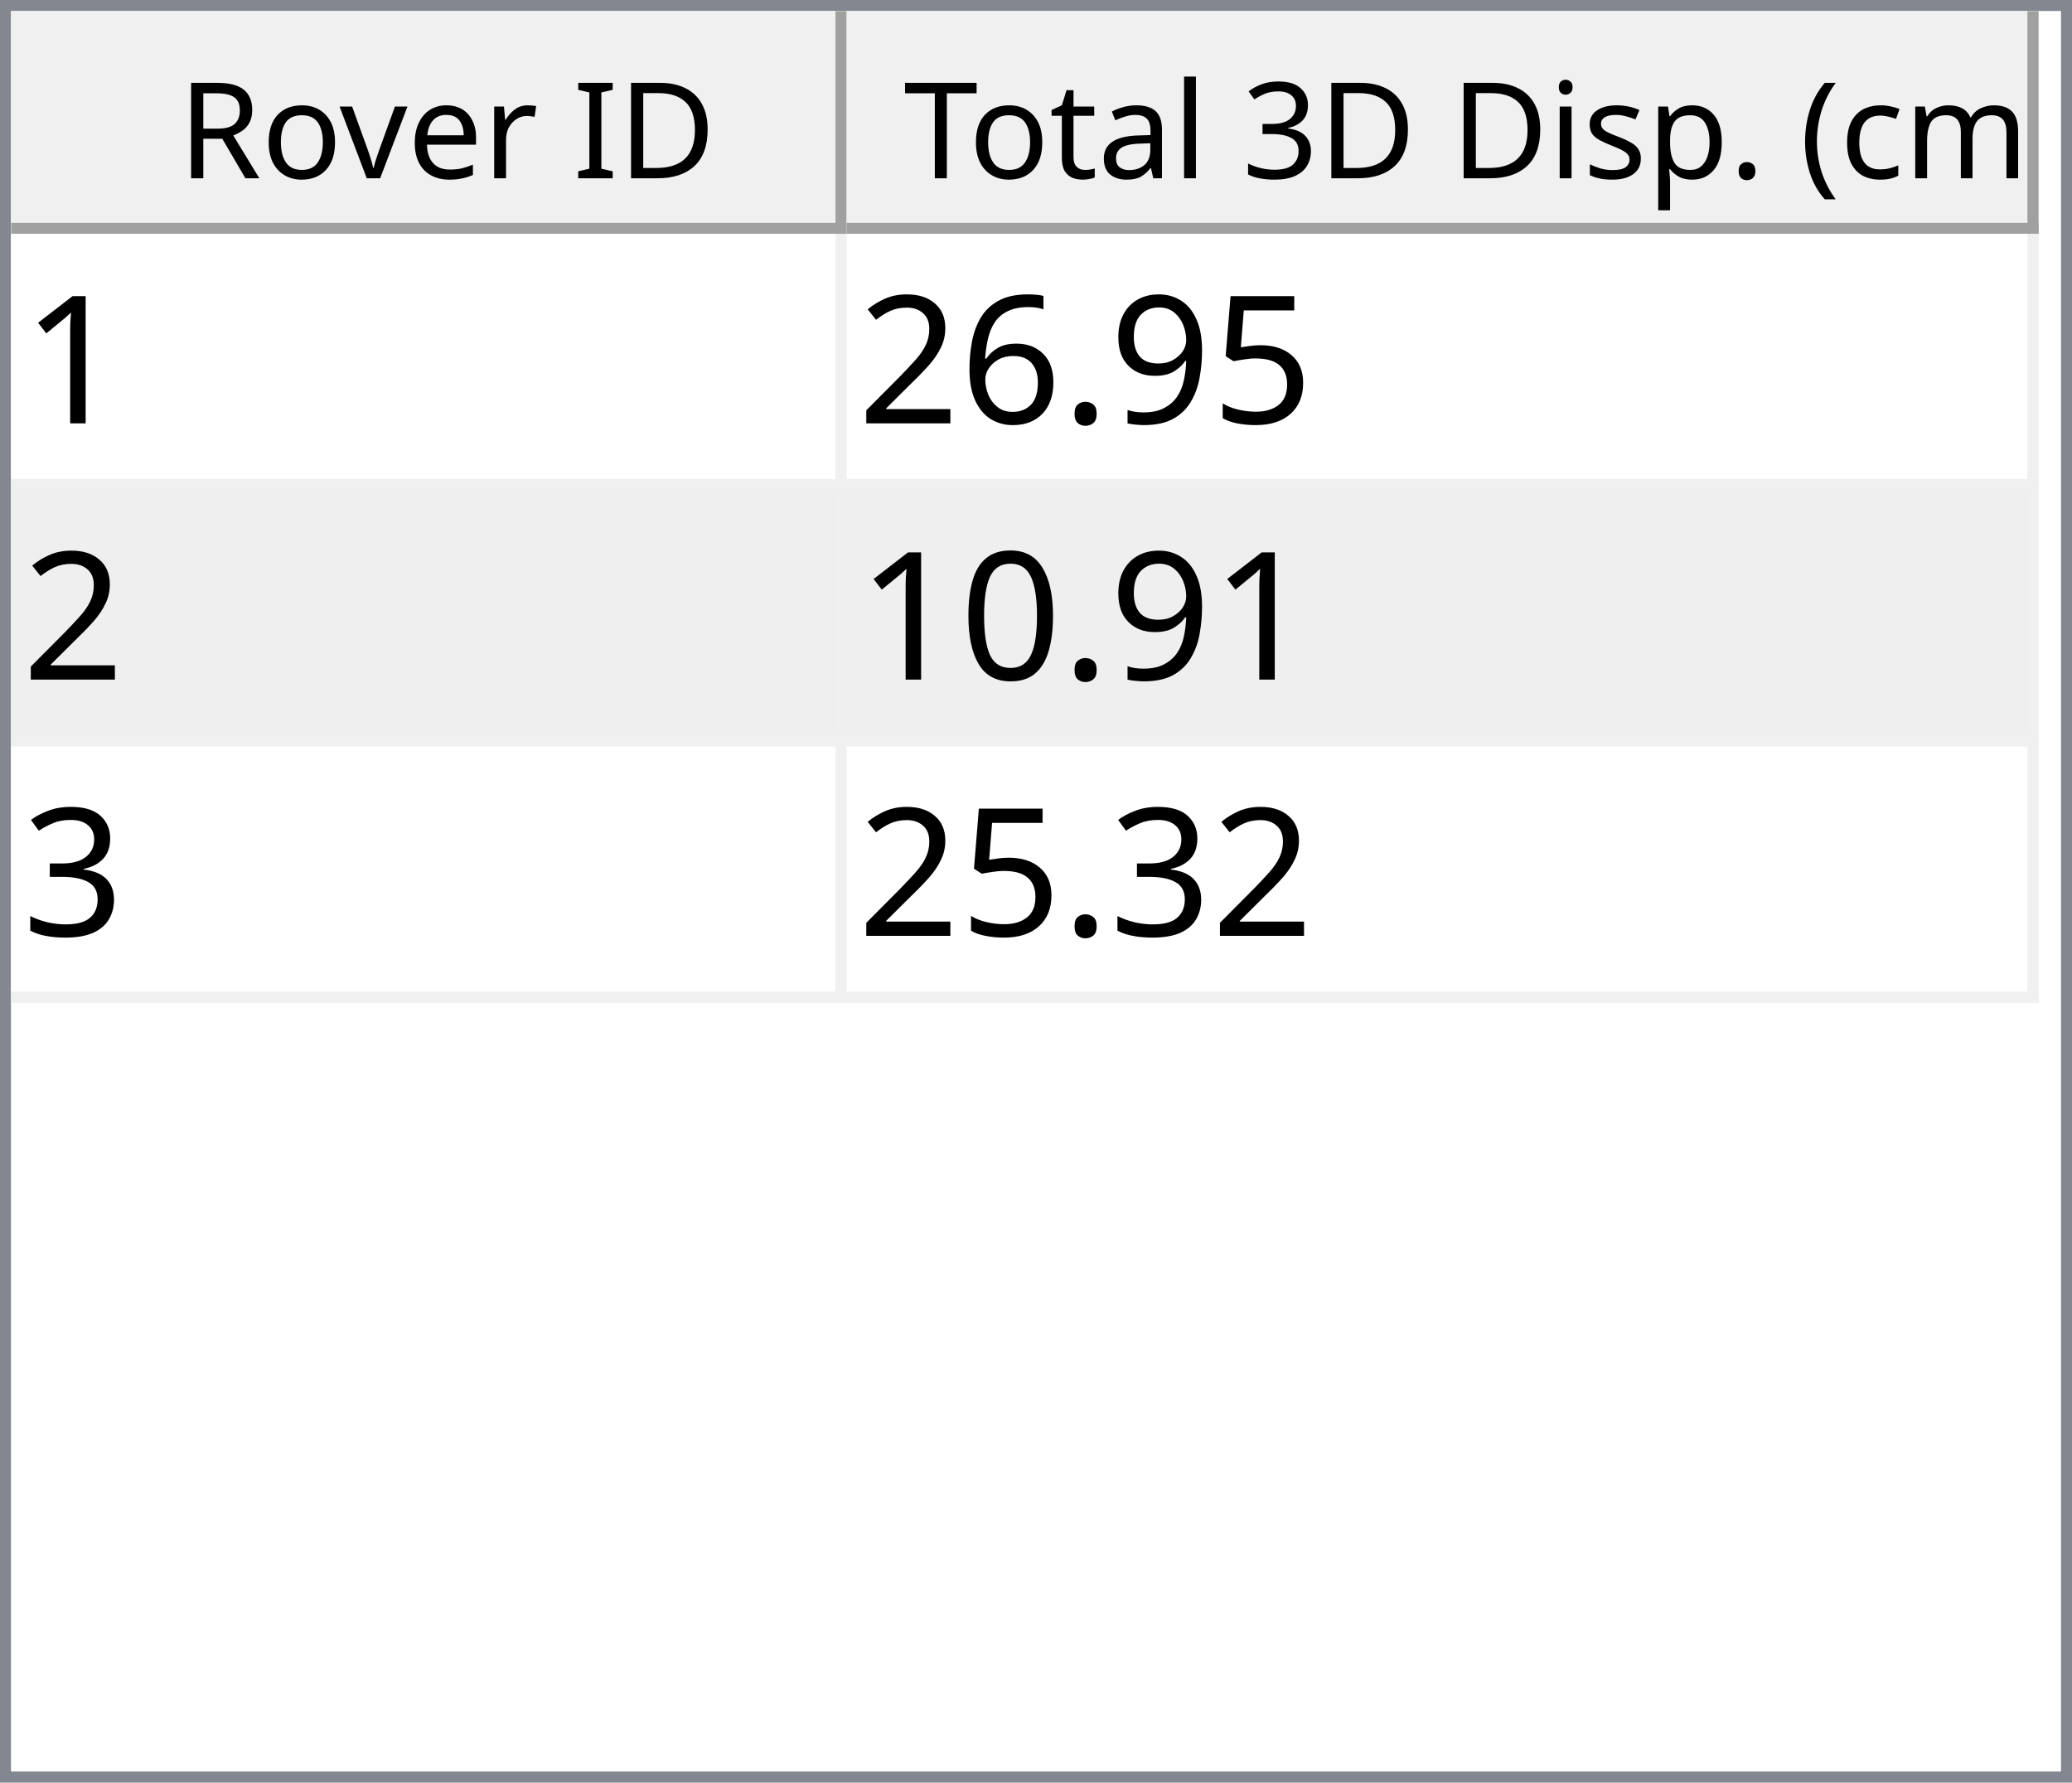
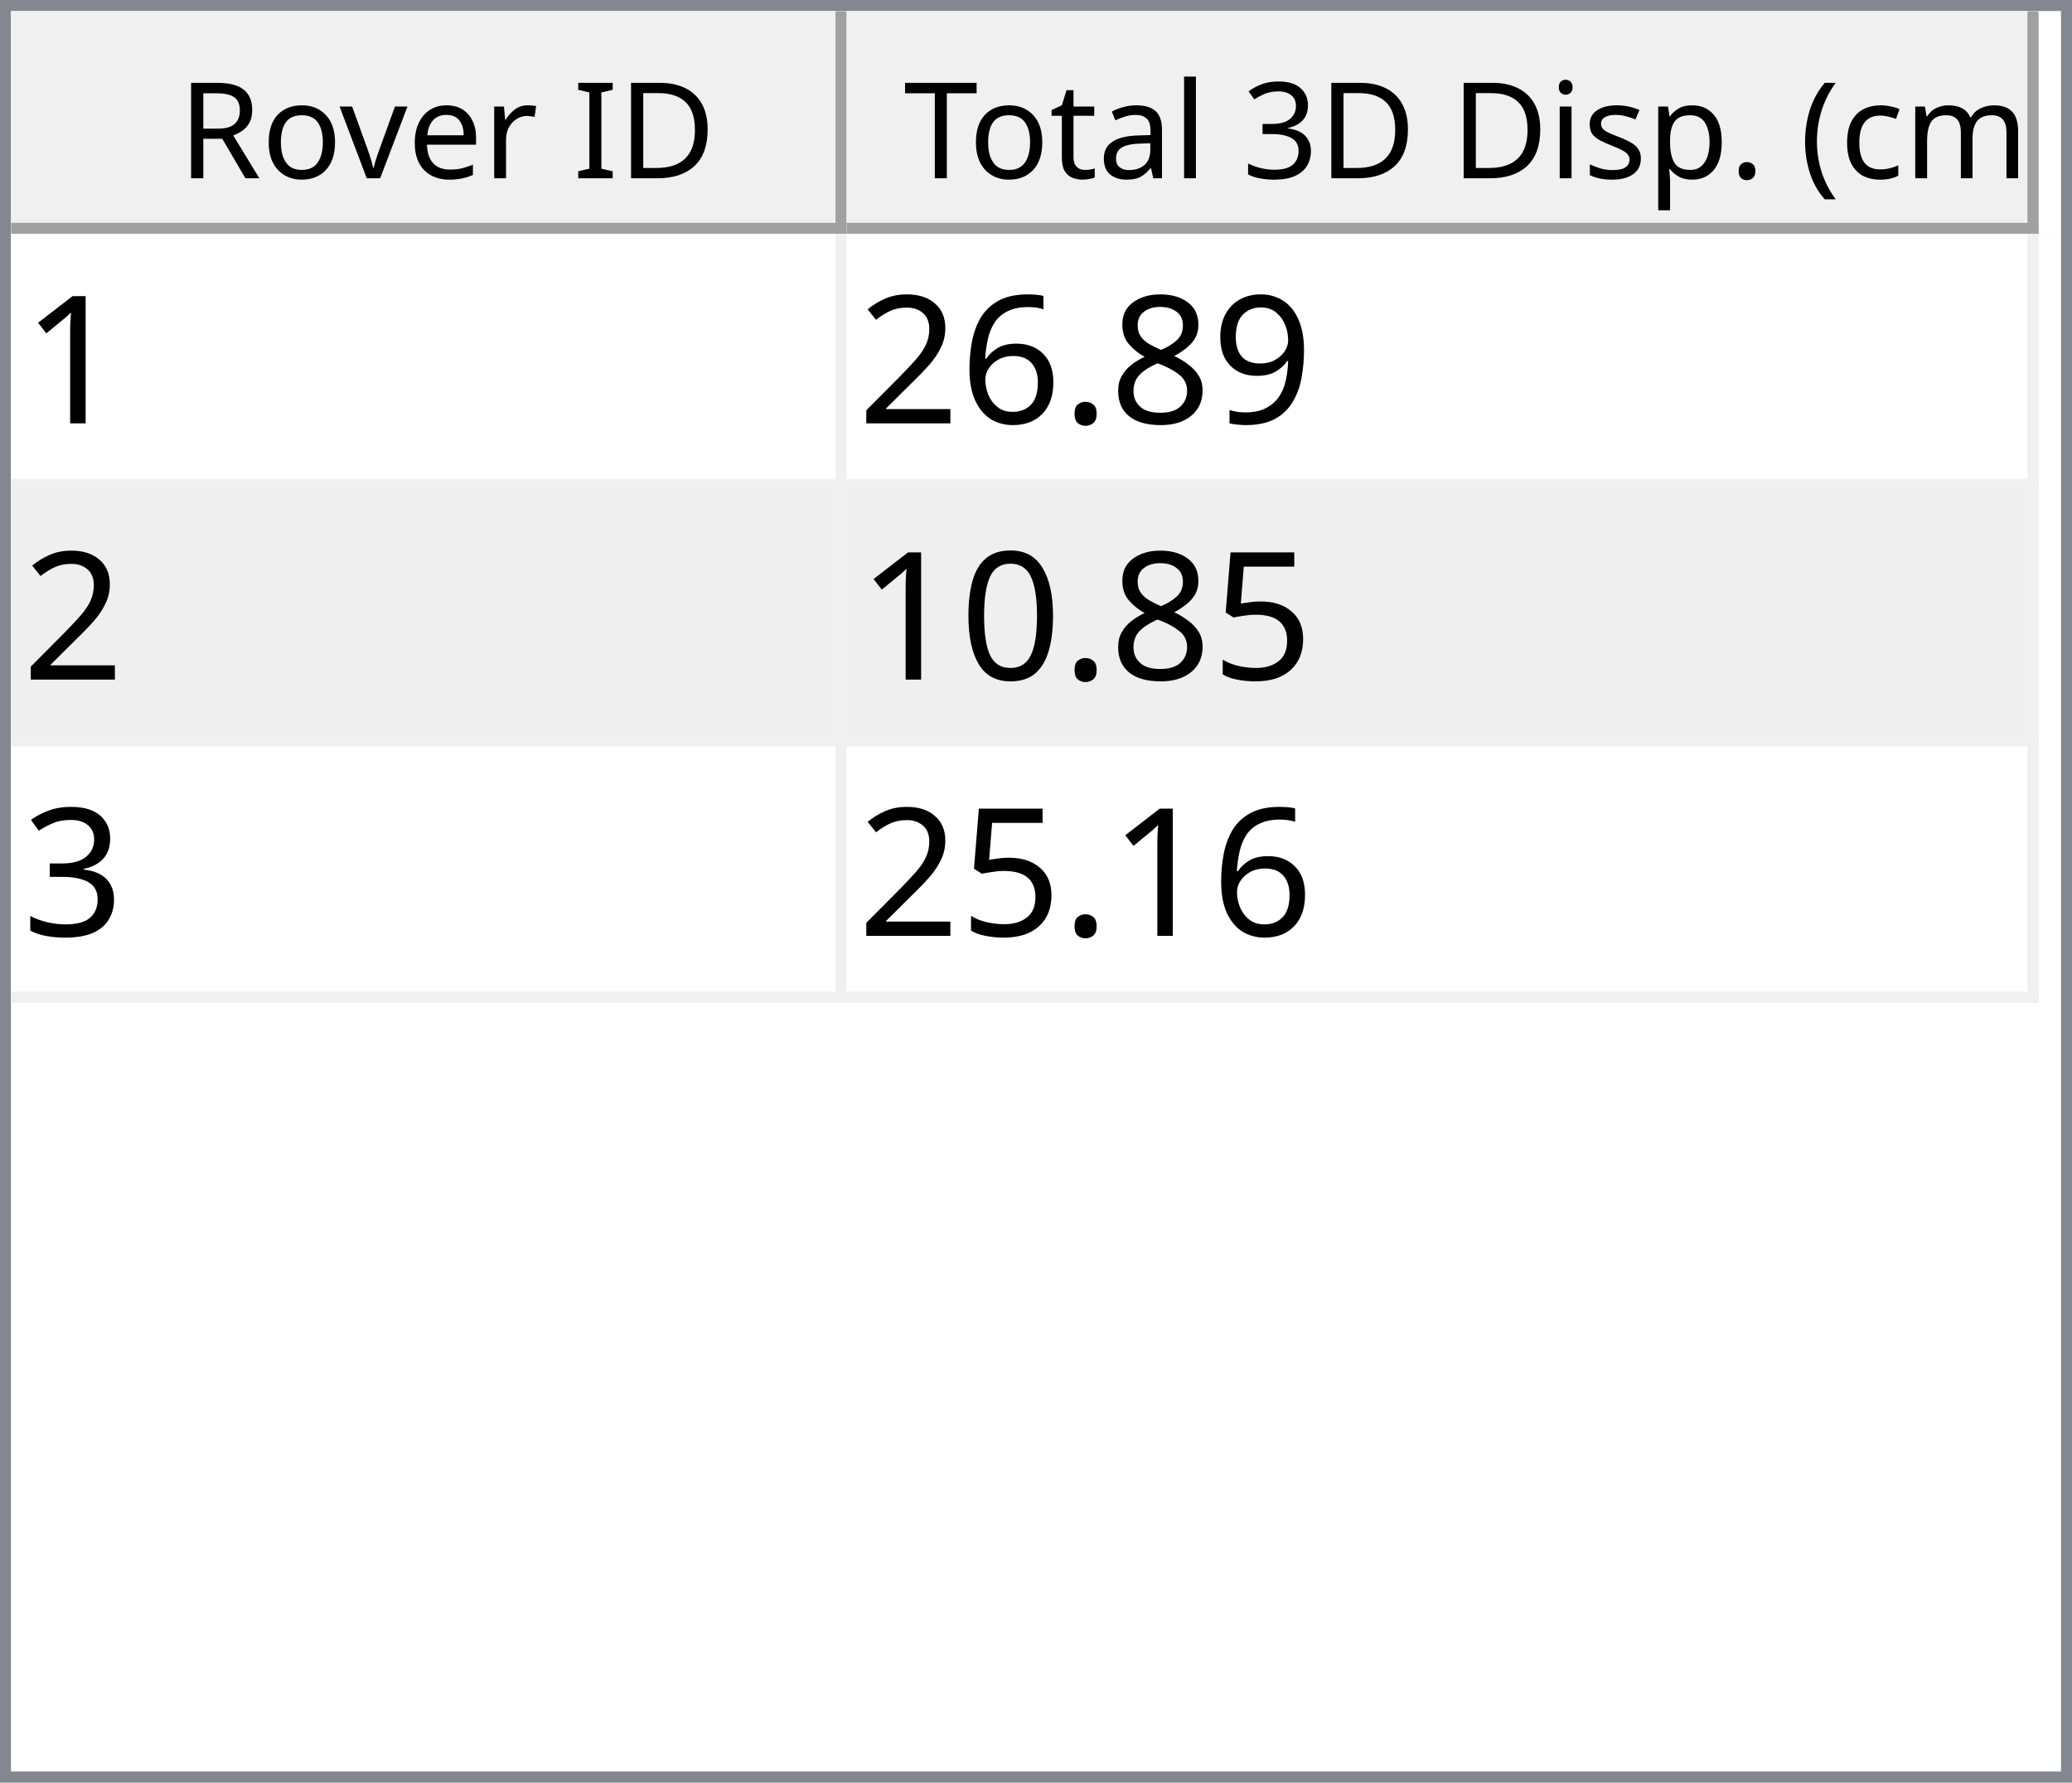
<svg xmlns="http://www.w3.org/2000/svg" style="fill-opacity:1; color-rendering:auto; color-interpolation:auto; text-rendering:auto; stroke:black; stroke-linecap:square; stroke-miterlimit:10; shape-rendering:auto; stroke-opacity:1; fill:black; stroke-dasharray:none; font-weight:normal; stroke-width:1; font-family:'Dialog'; font-style:normal; stroke-linejoin:miter; font-size:12px; stroke-dashoffset:0; image-rendering:auto;" width="186" height="160">
  <defs id="genericDefs" />
  <g>
    <defs id="defs1">
      <clipPath clipPathUnits="userSpaceOnUse" id="clipPath1">
        <path d="M0 0 L186 0 L186 160 L0 160 L0 0 Z" />
      </clipPath>
      <clipPath clipPathUnits="userSpaceOnUse" id="clipPath2">
        <path d="M0 0 L0 160 L186 160 L186 0 Z" />
      </clipPath>
      <clipPath clipPathUnits="userSpaceOnUse" id="clipPath3">
        <path d="M0 0 L0 20 L184 20 L184 0 Z" />
      </clipPath>
      <clipPath clipPathUnits="userSpaceOnUse" id="clipPath4">
        <path d="M0 0 L0 20 L75 20 L75 0 Z" />
      </clipPath>
      <clipPath clipPathUnits="userSpaceOnUse" id="clipPath5">
        <path d="M1 1 L1 19 L74 19 L74 1 Z" />
      </clipPath>
      <clipPath clipPathUnits="userSpaceOnUse" id="clipPath6">
        <path d="M0 0 L0 18 L73 18 L73 0 Z" />
      </clipPath>
      <clipPath clipPathUnits="userSpaceOnUse" id="clipPath7">
        <path d="M-0.5 -0.5 L-0.5 19.5 L74.5 19.5 L74.5 -0.5 Z" />
      </clipPath>
      <clipPath clipPathUnits="userSpaceOnUse" id="clipPath8">
        <path d="M0 0 L0 20 L107 20 L107 0 Z" />
      </clipPath>
      <clipPath clipPathUnits="userSpaceOnUse" id="clipPath9">
        <path d="M1 1 L1 19 L106 19 L106 1 Z" />
      </clipPath>
      <clipPath clipPathUnits="userSpaceOnUse" id="clipPath10">
        <path d="M0 0 L0 18 L105 18 L105 0 Z" />
      </clipPath>
      <clipPath clipPathUnits="userSpaceOnUse" id="clipPath11">
        <path d="M-0.5 -0.5 L-0.5 19.5 L106.5 19.5 L106.5 -0.5 Z" />
      </clipPath>
      <clipPath clipPathUnits="userSpaceOnUse" id="clipPath12">
        <path d="M0 0 L0 138 L184 138 L184 0 Z" />
      </clipPath>
      <clipPath clipPathUnits="userSpaceOnUse" id="clipPath13">
        <path d="M0 0 L0 69 L182 69 L182 0 Z" />
      </clipPath>
      <clipPath clipPathUnits="userSpaceOnUse" id="clipPath14">
        <path d="M-0.5 -0.5 L-0.5 68.5 L181.5 68.5 L181.5 -0.5 Z" />
      </clipPath>
      <clipPath clipPathUnits="userSpaceOnUse" id="clipPath15">
        <path d="M0 0 L0 22 L74 22 L74 0 Z" />
      </clipPath>
      <clipPath clipPathUnits="userSpaceOnUse" id="clipPath16">
        <path d="M0 0 L0 22 L106 22 L106 0 Z" />
      </clipPath>
      <font horiz-adv-x="64.551" id="font1">
        <font-face ascent="107.91" descent="25.098" units-per-em="100" style="font-style:normal; font-family:Segoe UI; font-weight:normal;" />
        <missing-glyph horiz-adv-x="64.551" d="M8.109 0 L8.109 68.266 L56.453 68.266 L56.453 0 L8.109 0 ZM15.328 7.234 L49.219 7.234 L49.219 61.031 L15.328 61.031 L15.328 7.234 Z" />
        <glyph unicode="D" horiz-adv-x="70.117" d="M9.188 0 L9.188 70.016 L28.516 70.016 Q65.531 70.016 65.531 35.891 Q65.531 19.672 55.25 9.836 Q44.969 0 27.734 0 L9.188 0 ZM17.391 62.594 L17.391 7.422 L27.828 7.422 Q41.609 7.422 49.273 14.797 Q56.938 22.172 56.938 35.688 Q56.938 62.594 28.328 62.594 L17.391 62.594 Z" />
        <glyph unicode="I" horiz-adv-x="26.611" d="M17.391 0 L9.188 0 L9.188 70.016 L17.391 70.016 L17.391 0 Z" />
        <glyph unicode=" " horiz-adv-x="27.393" d="" />
        <glyph unicode="r" horiz-adv-x="34.766" d="M34.188 41.891 Q32.078 43.5 28.125 43.5 Q23 43.5 19.555 38.672 Q16.109 33.844 16.109 25.484 L16.109 0 L8.109 0 L8.109 50 L16.109 50 L16.109 39.703 L16.312 39.703 Q18.016 44.969 21.531 47.922 Q25.047 50.875 29.391 50.875 Q32.516 50.875 34.188 50.203 L34.188 41.891 Z" />
        <glyph unicode="e" horiz-adv-x="52.295" d="M48.297 23 L12.984 23 Q13.188 14.656 17.484 10.109 Q21.781 5.562 29.297 5.562 Q37.75 5.562 44.828 11.141 L44.828 3.609 Q38.234 -1.172 27.391 -1.172 Q16.797 -1.172 10.742 5.641 Q4.688 12.453 4.688 24.812 Q4.688 36.469 11.305 43.82 Q17.922 51.172 27.734 51.172 Q37.547 51.172 42.922 44.828 Q48.297 38.484 48.297 27.203 L48.297 23 ZM40.094 29.781 Q40.047 36.719 36.75 40.578 Q33.453 44.438 27.594 44.438 Q21.922 44.438 17.969 40.383 Q14.016 36.328 13.094 29.781 L40.094 29.781 Z" />
        <glyph unicode="v" horiz-adv-x="47.9" d="M47.406 50 L27.484 0 L19.625 0 L0.688 50 L9.469 50 L22.172 13.672 Q23.578 9.672 23.922 6.688 L24.125 6.688 Q24.609 10.453 25.688 13.484 L38.969 50 L47.406 50 Z" />
        <glyph unicode="o" horiz-adv-x="58.594" d="M29 -1.172 Q17.922 -1.172 11.305 5.836 Q4.688 12.844 4.688 24.422 Q4.688 37.016 11.57 44.094 Q18.453 51.172 30.172 51.172 Q41.359 51.172 47.633 44.289 Q53.906 37.406 53.906 25.203 Q53.906 13.234 47.141 6.031 Q40.375 -1.172 29 -1.172 ZM29.594 44.438 Q21.875 44.438 17.383 39.188 Q12.891 33.938 12.891 24.703 Q12.891 15.828 17.43 10.695 Q21.969 5.562 29.594 5.562 Q37.359 5.562 41.531 10.594 Q45.703 15.625 45.703 24.906 Q45.703 34.281 41.531 39.359 Q37.359 44.438 29.594 44.438 Z" />
        <glyph unicode="R" horiz-adv-x="59.814" d="M59.375 0 L49.609 0 L37.891 19.625 Q36.281 22.359 34.766 24.289 Q33.25 26.219 31.664 27.438 Q30.078 28.656 28.25 29.219 Q26.422 29.781 24.125 29.781 L17.391 29.781 L17.391 0 L9.188 0 L9.188 70.016 L30.078 70.016 Q34.672 70.016 38.555 68.867 Q42.438 67.719 45.289 65.375 Q48.141 63.031 49.758 59.547 Q51.375 56.062 51.375 51.375 Q51.375 47.703 50.273 44.656 Q49.172 41.609 47.148 39.211 Q45.125 36.812 42.266 35.133 Q39.406 33.453 35.844 32.516 L35.844 32.328 Q37.594 31.547 38.891 30.547 Q40.188 29.547 41.359 28.18 Q42.531 26.812 43.68 25.078 Q44.828 23.344 46.234 21.047 L59.375 0 ZM17.391 62.594 L17.391 37.203 L28.516 37.203 Q31.594 37.203 34.203 38.133 Q36.812 39.062 38.719 40.797 Q40.625 42.531 41.703 45.047 Q42.781 47.562 42.781 50.688 Q42.781 56.297 39.141 59.445 Q35.5 62.594 28.609 62.594 L17.391 62.594 Z" />
        <glyph unicode=")" horiz-adv-x="30.176" d="M8.297 -15.922 L1.172 -15.922 Q16.406 2.344 16.406 26.812 Q16.406 51.469 1.078 70.016 L8.297 70.016 Q23.531 52.156 23.531 26.703 Q23.531 1.375 8.297 -15.922 Z" />
        <glyph unicode="m" horiz-adv-x="86.133" d="M79.109 0 L71.094 0 L71.094 28.719 Q71.094 37.016 68.531 40.727 Q65.969 44.438 59.906 44.438 Q54.781 44.438 51.195 39.75 Q47.609 35.062 47.609 28.516 L47.609 0 L39.594 0 L39.594 29.688 Q39.594 44.438 28.219 44.438 Q22.953 44.438 19.531 40.016 Q16.109 35.594 16.109 28.516 L16.109 0 L8.109 0 L8.109 50 L16.109 50 L16.109 42.094 L16.312 42.094 Q21.625 51.172 31.844 51.172 Q36.969 51.172 40.773 48.312 Q44.578 45.453 46 40.828 Q51.562 51.172 62.594 51.172 Q79.109 51.172 79.109 30.812 L79.109 0 Z" />
        <glyph unicode="c" horiz-adv-x="46.191" d="M42.188 2.297 Q36.422 -1.172 28.516 -1.172 Q17.828 -1.172 11.258 5.789 Q4.688 12.75 4.688 23.828 Q4.688 36.188 11.766 43.68 Q18.844 51.172 30.672 51.172 Q37.25 51.172 42.281 48.734 L42.281 40.531 Q36.719 44.438 30.375 44.438 Q22.703 44.438 17.797 38.945 Q12.891 33.453 12.891 24.516 Q12.891 15.719 17.508 10.641 Q22.125 5.562 29.891 5.562 Q36.422 5.562 42.188 9.906 L42.188 2.297 Z" />
        <glyph unicode="(" horiz-adv-x="30.176" d="M29.109 -15.922 L21.969 -15.922 Q6.844 1.375 6.844 26.703 Q6.844 52.156 21.969 70.016 L29.203 70.016 Q13.875 51.469 13.875 26.812 Q13.875 2.344 29.109 -15.922 Z" />
        <glyph unicode="." horiz-adv-x="21.68" d="M10.891 -1.078 Q8.641 -1.078 7.055 0.539 Q5.469 2.156 5.469 4.391 Q5.469 6.641 7.055 8.273 Q8.641 9.906 10.891 9.906 Q13.188 9.906 14.797 8.273 Q16.406 6.641 16.406 4.391 Q16.406 2.156 14.797 0.539 Q13.188 -1.078 10.891 -1.078 Z" />
        <glyph unicode="p" horiz-adv-x="58.789" d="M16.312 7.234 L16.109 7.234 L16.109 -23 L8.109 -23 L8.109 50 L16.109 50 L16.109 41.219 L16.312 41.219 Q22.219 51.172 33.594 51.172 Q43.266 51.172 48.688 44.461 Q54.109 37.75 54.109 26.469 Q54.109 13.922 48 6.375 Q41.891 -1.172 31.297 -1.172 Q21.578 -1.172 16.312 7.234 ZM16.109 27.391 L16.109 20.406 Q16.109 14.203 20.141 9.883 Q24.172 5.562 30.375 5.562 Q37.641 5.562 41.773 11.133 Q45.906 16.703 45.906 26.609 Q45.906 34.969 42.047 39.703 Q38.188 44.438 31.594 44.438 Q24.609 44.438 20.359 39.578 Q16.109 34.719 16.109 27.391 Z" />
        <glyph unicode="s" horiz-adv-x="42.432" d="M5.078 1.812 L5.078 10.406 Q11.625 5.562 19.484 5.562 Q30.031 5.562 30.031 12.594 Q30.031 14.594 29.125 15.992 Q28.219 17.391 26.68 18.461 Q25.141 19.531 23.07 20.383 Q21 21.234 18.609 22.172 Q15.281 23.484 12.766 24.828 Q10.25 26.172 8.57 27.859 Q6.891 29.547 6.031 31.695 Q5.172 33.844 5.172 36.719 Q5.172 40.234 6.789 42.945 Q8.406 45.656 11.086 47.484 Q13.766 49.312 17.211 50.242 Q20.656 51.172 24.312 51.172 Q30.812 51.172 35.938 48.922 L35.938 40.828 Q30.422 44.438 23.25 44.438 Q21 44.438 19.195 43.922 Q17.391 43.406 16.094 42.477 Q14.797 41.547 14.086 40.258 Q13.375 38.969 13.375 37.406 Q13.375 35.453 14.086 34.133 Q14.797 32.812 16.164 31.789 Q17.531 30.766 19.484 29.938 Q21.438 29.109 23.922 28.125 Q27.25 26.859 29.883 25.516 Q32.516 24.172 34.375 22.484 Q36.234 20.797 37.234 18.602 Q38.234 16.406 38.234 13.375 Q38.234 9.672 36.602 6.938 Q34.969 4.203 32.234 2.398 Q29.5 0.594 25.93 -0.289 Q22.359 -1.172 18.453 -1.172 Q10.75 -1.172 5.078 1.812 Z" />
        <glyph unicode="i" horiz-adv-x="24.219" d="M12.203 62.703 Q10.062 62.703 8.547 64.164 Q7.031 65.625 7.031 67.875 Q7.031 70.125 8.547 71.609 Q10.062 73.094 12.203 73.094 Q14.406 73.094 15.945 71.609 Q17.484 70.125 17.484 67.875 Q17.484 65.719 15.945 64.211 Q14.406 62.703 12.203 62.703 ZM16.109 0 L8.109 0 L8.109 50 L16.109 50 L16.109 0 Z" />
        <glyph unicode="3" horiz-adv-x="53.906" d="M46.531 19.828 Q46.531 15.094 44.75 11.211 Q42.969 7.328 39.719 4.57 Q36.469 1.812 31.93 0.297 Q27.391 -1.219 21.922 -1.219 Q11.922 -1.219 6 2.594 L6 11.188 Q13.094 5.609 22.219 5.609 Q25.875 5.609 28.828 6.539 Q31.781 7.469 33.906 9.227 Q36.031 10.984 37.18 13.477 Q38.328 15.969 38.328 19.094 Q38.328 32.812 18.797 32.812 L12.984 32.812 L12.984 39.594 L18.5 39.594 Q35.797 39.594 35.797 52.484 Q35.797 64.406 22.609 64.406 Q15.188 64.406 8.688 59.422 L8.688 67.188 Q15.375 71.188 24.609 71.188 Q29 71.188 32.57 69.969 Q36.141 68.75 38.68 66.555 Q41.219 64.359 42.609 61.281 Q44 58.203 44 54.5 Q44 40.672 30.031 36.719 L30.031 36.531 Q33.594 36.141 36.625 34.797 Q39.656 33.453 41.852 31.305 Q44.047 29.156 45.289 26.25 Q46.531 23.344 46.531 19.828 Z" />
        <glyph unicode="l" horiz-adv-x="24.219" d="M16.109 0 L8.109 0 L8.109 74.031 L16.109 74.031 L16.109 0 Z" />
        <glyph unicode="a" horiz-adv-x="50.879" d="M43.891 0 L35.891 0 L35.891 7.812 L35.688 7.812 Q30.469 -1.172 20.312 -1.172 Q12.844 -1.172 8.617 2.781 Q4.391 6.734 4.391 13.281 Q4.391 27.297 20.906 29.594 L35.891 31.688 Q35.891 44.438 25.594 44.438 Q16.547 44.438 9.281 38.281 L9.281 46.484 Q16.656 51.172 26.266 51.172 Q43.891 51.172 43.891 32.516 L43.891 0 ZM35.891 25.297 L23.828 23.641 Q18.266 22.859 15.43 20.875 Q12.594 18.891 12.594 13.875 Q12.594 10.203 15.211 7.883 Q17.828 5.562 22.172 5.562 Q28.125 5.562 32.008 9.742 Q35.891 13.922 35.891 20.312 L35.891 25.297 Z" />
        <glyph unicode="t" horiz-adv-x="33.887" d="M31.297 0.484 Q28.469 -1.078 23.828 -1.078 Q10.688 -1.078 10.688 13.578 L10.688 43.172 L2.094 43.172 L2.094 50 L10.688 50 L10.688 62.203 L18.703 64.797 L18.703 50 L31.297 50 L31.297 43.172 L18.703 43.172 L18.703 14.984 Q18.703 9.969 20.414 7.82 Q22.125 5.672 26.078 5.672 Q29.109 5.672 31.297 7.328 L31.297 0.484 Z" />
        <glyph unicode="T" horiz-adv-x="52.393" d="M50.594 62.594 L30.375 62.594 L30.375 0 L22.172 0 L22.172 62.594 L2 62.594 L2 70.016 L50.594 70.016 L50.594 62.594 Z" />
      </font>
      <font horiz-adv-x="75.0" id="font2">
        <font-face ascent="100.537" descent="21.973" units-per-em="100" style="font-style:normal; font-family:sans-serif; font-weight:normal;" />
        <missing-glyph horiz-adv-x="75.0" d="M12.5 0 L12.5 62.5 L62.5 62.5 L62.5 0 L12.5 0 ZM14.062 1.562 L60.938 1.562 L60.938 60.938 L14.062 60.938 L14.062 1.562 Z" />
        <glyph unicode="1" horiz-adv-x="55.615" d="M37.25 0 L28.469 0 L28.469 56 Q25.297 52.984 20.141 49.953 Q14.984 46.922 10.891 45.406 L10.891 53.906 Q18.266 57.375 23.781 62.305 Q29.297 67.234 31.594 71.875 L37.25 71.875 L37.25 0 Z" />
-         <glyph unicode="5" horiz-adv-x="55.615" d="M4.156 18.75 L13.375 19.531 Q14.406 12.797 18.141 9.398 Q21.875 6 27.156 6 Q33.5 6 37.891 10.789 Q42.281 15.578 42.281 23.484 Q42.281 31 38.062 35.352 Q33.844 39.703 27 39.703 Q22.75 39.703 19.336 37.773 Q15.922 35.844 13.969 32.766 L5.719 33.844 L12.641 70.609 L48.25 70.609 L48.25 62.203 L19.672 62.203 L15.828 42.969 Q22.266 47.469 29.344 47.469 Q38.719 47.469 45.164 40.969 Q51.609 34.469 51.609 24.266 Q51.609 14.547 45.953 7.469 Q39.062 -1.219 27.156 -1.219 Q17.391 -1.219 11.211 4.25 Q5.031 9.719 4.156 18.75 Z" />
        <glyph unicode="9" horiz-adv-x="55.615" d="M5.469 16.547 L13.922 17.328 Q14.984 11.375 18.016 8.688 Q21.047 6 25.781 6 Q29.828 6 32.883 7.859 Q35.938 9.719 37.891 12.82 Q39.844 15.922 41.164 21.195 Q42.484 26.469 42.484 31.938 Q42.484 32.516 42.438 33.688 Q39.797 29.5 35.234 26.883 Q30.672 24.266 25.344 24.266 Q16.453 24.266 10.305 30.711 Q4.156 37.156 4.156 47.703 Q4.156 58.594 10.578 65.234 Q17 71.875 26.656 71.875 Q33.641 71.875 39.43 68.117 Q45.219 64.359 48.219 57.398 Q51.219 50.438 51.219 37.25 Q51.219 23.531 48.242 15.406 Q45.266 7.281 39.383 3.031 Q33.5 -1.219 25.594 -1.219 Q17.188 -1.219 11.867 3.445 Q6.547 8.109 5.469 16.547 ZM41.453 48.141 Q41.453 55.719 37.43 60.156 Q33.406 64.594 27.734 64.594 Q21.875 64.594 17.531 59.812 Q13.188 55.031 13.188 47.406 Q13.188 40.578 17.312 36.305 Q21.438 32.031 27.484 32.031 Q33.594 32.031 37.523 36.305 Q41.453 40.578 41.453 48.141 Z" />
+         <glyph unicode="8" horiz-adv-x="55.615" d="M17.672 38.812 Q12.203 40.828 9.57 44.539 Q6.938 48.25 6.938 53.422 Q6.938 61.234 12.555 66.555 Q18.172 71.875 27.484 71.875 Q36.859 71.875 42.578 66.43 Q48.297 60.984 48.297 53.172 Q48.297 48.188 45.68 44.508 Q43.062 40.828 37.75 38.812 Q44.344 36.672 47.781 31.883 Q51.219 27.094 51.219 20.453 Q51.219 11.281 44.727 5.031 Q38.234 -1.219 27.641 -1.219 Q17.047 -1.219 10.547 5.055 Q4.047 11.328 4.047 20.703 Q4.047 27.688 7.594 32.398 Q11.141 37.109 17.672 38.812 ZM15.922 53.719 Q15.922 48.641 19.195 45.414 Q22.469 42.188 27.688 42.188 Q32.766 42.188 36.016 45.383 Q39.266 48.578 39.266 53.219 Q39.266 58.062 35.914 61.359 Q32.562 64.656 27.594 64.656 Q22.562 64.656 19.242 61.43 Q15.922 58.203 15.922 53.719 ZM13.094 20.656 Q13.094 16.891 14.875 13.375 Q16.656 9.859 20.172 7.93 Q23.688 6 27.734 6 Q34.031 6 38.133 10.055 Q42.234 14.109 42.234 20.359 Q42.234 26.703 38.016 30.859 Q33.797 35.016 27.438 35.016 Q21.234 35.016 17.164 30.914 Q13.094 26.812 13.094 20.656 Z" />
        <glyph unicode="." horiz-adv-x="27.783" d="M9.078 0 L9.078 10.016 L19.094 10.016 L19.094 0 L9.078 0 Z" />
        <glyph unicode="6" horiz-adv-x="55.615" d="M49.75 54.047 L41.016 53.375 Q39.844 58.547 37.703 60.891 Q34.125 64.656 28.906 64.656 Q24.703 64.656 21.531 62.312 Q17.391 59.281 14.992 53.469 Q12.594 47.656 12.5 36.922 Q15.672 41.75 20.266 44.094 Q24.859 46.438 29.891 46.438 Q38.672 46.438 44.852 39.969 Q51.031 33.5 51.031 23.25 Q51.031 16.5 48.125 10.719 Q45.219 4.938 40.141 1.859 Q35.062 -1.219 28.609 -1.219 Q17.625 -1.219 10.695 6.859 Q3.766 14.938 3.766 33.5 Q3.766 54.25 11.422 63.672 Q18.109 71.875 29.438 71.875 Q37.891 71.875 43.289 67.141 Q48.688 62.406 49.75 54.047 ZM13.875 23.188 Q13.875 18.656 15.797 14.508 Q17.719 10.359 21.188 8.18 Q24.656 6 28.469 6 Q34.031 6 38.039 10.492 Q42.047 14.984 42.047 22.703 Q42.047 30.125 38.086 34.398 Q34.125 38.672 28.125 38.672 Q22.172 38.672 18.023 34.398 Q13.875 30.125 13.875 23.188 Z" />
        <glyph unicode="2" horiz-adv-x="55.615" d="M50.344 8.453 L50.344 0 L3.031 0 Q2.938 3.172 4.047 6.109 Q5.859 10.938 9.836 15.625 Q13.812 20.312 21.344 26.469 Q33.016 36.031 37.117 41.625 Q41.219 47.219 41.219 52.203 Q41.219 57.422 37.477 61.008 Q33.734 64.594 27.734 64.594 Q21.391 64.594 17.578 60.789 Q13.766 56.984 13.719 50.25 L4.688 51.172 Q5.609 61.281 11.664 66.578 Q17.719 71.875 27.938 71.875 Q38.234 71.875 44.242 66.164 Q50.25 60.453 50.25 52 Q50.25 47.703 48.492 43.555 Q46.734 39.406 42.656 34.812 Q38.578 30.219 29.109 22.219 Q21.188 15.578 18.945 13.211 Q16.703 10.844 15.234 8.453 L50.344 8.453 Z" />
+         <glyph unicode="5" horiz-adv-x="55.615" d="M4.156 18.75 L13.375 19.531 Q14.406 12.797 18.141 9.398 Q21.875 6 27.156 6 Q33.5 6 37.891 10.789 Q42.281 15.578 42.281 23.484 Q42.281 31 38.062 35.352 Q33.844 39.703 27 39.703 Q22.75 39.703 19.336 37.773 Q15.922 35.844 13.969 32.766 L5.719 33.844 L12.641 70.609 L48.25 70.609 L48.25 62.203 L19.672 62.203 L15.828 42.969 Q22.266 47.469 29.344 47.469 Q38.719 47.469 45.164 40.969 Q51.609 34.469 51.609 24.266 Q51.609 14.547 45.953 7.469 Q39.062 -1.219 27.156 -1.219 Q17.391 -1.219 11.211 4.25 Q5.031 9.719 4.156 18.75 Z" />
        <glyph unicode="0" horiz-adv-x="55.615" d="M4.156 35.297 Q4.156 48 6.766 55.742 Q9.375 63.484 14.523 67.68 Q19.672 71.875 27.484 71.875 Q33.25 71.875 37.594 69.555 Q41.938 67.234 44.773 62.867 Q47.609 58.5 49.219 52.227 Q50.828 45.953 50.828 35.297 Q50.828 22.703 48.242 14.969 Q45.656 7.234 40.508 3.008 Q35.359 -1.219 27.484 -1.219 Q17.141 -1.219 11.234 6.203 Q4.156 15.141 4.156 35.297 ZM13.188 35.297 Q13.188 17.672 17.312 11.836 Q21.438 6 27.484 6 Q33.547 6 37.672 11.859 Q41.797 17.719 41.797 35.297 Q41.797 52.984 37.672 58.789 Q33.547 64.594 27.391 64.594 Q21.344 64.594 17.719 59.469 Q13.188 52.938 13.188 35.297 Z" />
        <glyph unicode="3" horiz-adv-x="55.615" d="M4.203 18.891 L12.984 20.062 Q14.5 12.594 18.141 9.297 Q21.781 6 27 6 Q33.203 6 37.477 10.297 Q41.75 14.594 41.75 20.953 Q41.75 27 37.797 30.93 Q33.844 34.859 27.734 34.859 Q25.25 34.859 21.531 33.891 L22.516 41.609 Q23.391 41.5 23.922 41.5 Q29.547 41.5 34.039 44.43 Q38.531 47.359 38.531 53.469 Q38.531 58.297 35.258 61.477 Q31.984 64.656 26.812 64.656 Q21.688 64.656 18.266 61.43 Q14.844 58.203 13.875 51.766 L5.078 53.328 Q6.688 62.156 12.398 67.016 Q18.109 71.875 26.609 71.875 Q32.469 71.875 37.398 69.359 Q42.328 66.844 44.945 62.5 Q47.562 58.156 47.562 53.266 Q47.562 48.641 45.07 44.828 Q42.578 41.016 37.703 38.766 Q44.047 37.312 47.562 32.695 Q51.078 28.078 51.078 21.141 Q51.078 11.766 44.242 5.25 Q37.406 -1.266 26.953 -1.266 Q17.531 -1.266 11.305 4.352 Q5.078 9.969 4.203 18.891 Z" />
      </font>
    </defs>
    <g style="fill:white; stroke:white;">
      <rect x="0" y="0" width="186" style="clip-path:url(#clipPath1); stroke:none;" height="160" />
    </g>
    <g style="fill:white; text-rendering:optimizeSpeed; color-rendering:optimizeSpeed; image-rendering:optimizeSpeed; shape-rendering:crispEdges; stroke:white; color-interpolation:sRGB;">
      <rect x="0" width="186" height="160" y="0" style="stroke:none;" />
      <path style="stroke:none;" d="M0 160 L186 160 L186 0 L0 0 Z" />
    </g>
    <g style="fill:rgb(240,240,240); font-family:'Segoe UI'; stroke:rgb(240,240,240);">
      <rect x="0" y="0" width="186" style="clip-path:url(#clipPath2); stroke:none;" height="160" />
    </g>
    <g style="fill:rgb(130,135,144); font-family:'Segoe UI'; stroke:rgb(130,135,144);">
      <path d="M0 0 L186 0 L186 160 L0 160 L0 0 ZM1 1 L185 1 L185 159 L1 159 L1 1 Z" style="fill-rule:evenodd; clip-path:url(#clipPath2); stroke:none;" />
    </g>
    <g style="fill:white; font-family:'Segoe UI'; stroke:white;" transform="translate(1,1)">
      <rect x="0" y="0" width="184" style="clip-path:url(#clipPath3); stroke:none;" height="20" />
    </g>
    <g style="fill:rgb(240,240,240); font-family:'Segoe UI'; stroke:rgb(240,240,240);" transform="translate(1,1)">
      <rect x="0" y="0" width="75" style="clip-path:url(#clipPath4); stroke:none;" height="20" />
    </g>
    <g style="font-family:'Segoe UI';" transform="translate(2,2)">
      <text x="14" xml:space="preserve" y="14" style="clip-path:url(#clipPath6); stroke:none;">Rover ID</text>
    </g>
    <g style="fill:rgb(160,160,160); font-family:'Segoe UI'; stroke:rgb(160,160,160); stroke-linejoin:bevel;" transform="translate(1.5,1.5)">
      <line x1="74" x2="74" y1="0" style="fill:none; clip-path:url(#clipPath7);" y2="19" />
    </g>
    <g style="fill:rgb(160,160,160); font-family:'Segoe UI'; stroke:rgb(160,160,160); stroke-linejoin:bevel;" transform="matrix(1,0,0,1,1,1) translate(0.5,0.5)">
      <line x1="0" x2="74" y1="19" style="fill:none; clip-path:url(#clipPath7);" y2="19" />
    </g>
    <g style="fill:rgb(240,240,240); font-family:'Segoe UI'; stroke:rgb(240,240,240);" transform="translate(76,1)">
      <rect x="0" y="0" width="107" style="clip-path:url(#clipPath8); stroke:none;" height="20" />
    </g>
    <g style="font-family:'Segoe UI';" transform="translate(77,2)">
      <text x="1" xml:space="preserve" y="14" style="clip-path:url(#clipPath10); stroke:none;"> Total 3D Disp. (cm)</text>
    </g>
    <g style="fill:rgb(160,160,160); font-family:'Segoe UI'; stroke:rgb(160,160,160); stroke-linejoin:bevel;" transform="translate(76.5,1.5)">
      <line x1="106" x2="106" y1="0" style="fill:none; clip-path:url(#clipPath11);" y2="19" />
    </g>
    <g style="fill:rgb(160,160,160); font-family:'Segoe UI'; stroke:rgb(160,160,160); stroke-linejoin:bevel;" transform="matrix(1,0,0,1,76,1) translate(0.5,0.5)">
      <line x1="0" x2="106" y1="19" style="fill:none; clip-path:url(#clipPath11);" y2="19" />
    </g>
    <g style="fill:white; font-family:'Segoe UI'; stroke:white;" transform="translate(1,21)">
      <rect x="0" y="0" width="184" style="clip-path:url(#clipPath12); stroke:none;" height="138" />
    </g>
    <g style="fill:rgb(240,240,240); font-size:16px; font-family:sans-serif; stroke:rgb(240,240,240);" transform="translate(1,21)">
      <rect x="0" y="0" width="182" style="clip-path:url(#clipPath13); stroke:none;" height="69" />
      <line transform="translate(0.5,0.5)" x1="0" x2="181" y1="22" style="clip-path:url(#clipPath14); fill:none; stroke-linejoin:bevel;" y2="22" />
    </g>
    <g transform="matrix(1,0,0,1,1,21) translate(0.5,0.5)" style="fill:rgb(240,240,240); font-size:16px; font-family:sans-serif; stroke:rgb(240,240,240); stroke-linejoin:bevel;">
      <line x1="0" x2="181" y1="45" style="fill:none; clip-path:url(#clipPath14);" y2="45" />
    </g>
    <g transform="matrix(1,0,0,1,1,21) translate(0.5,0.5)" style="fill:rgb(240,240,240); font-size:16px; font-family:sans-serif; stroke:rgb(240,240,240); stroke-linejoin:bevel;">
      <line x1="0" x2="181" y1="68" style="fill:none; clip-path:url(#clipPath14);" y2="68" />
    </g>
    <g transform="matrix(1,0,0,1,1,21) translate(0.5,0.5)" style="fill:rgb(240,240,240); font-size:16px; font-family:sans-serif; stroke:rgb(240,240,240); stroke-linejoin:bevel;">
      <line x1="74" x2="74" y1="0" style="fill:none; clip-path:url(#clipPath14);" y2="68" />
    </g>
    <g transform="matrix(1,0,0,1,1,21) translate(0.5,0.5)" style="fill:rgb(240,240,240); font-size:16px; font-family:sans-serif; stroke:rgb(240,240,240); stroke-linejoin:bevel;">
      <line x1="181" x2="181" y1="0" style="fill:none; clip-path:url(#clipPath14);" y2="68" />
    </g>
    <g style="fill:white; font-size:16px; font-family:sans-serif; stroke:white;" transform="matrix(1,0,0,1,1,21)">
      <rect x="0" y="0" width="74" style="clip-path:url(#clipPath15); stroke:none;" height="22" />
      <text x="1" y="17" style="fill:black; clip-path:url(#clipPath15); stroke:none;" xml:space="preserve">1</text>
    </g>
    <g style="fill:white; font-size:16px; font-family:sans-serif; stroke:white;" transform="matrix(1,0,0,1,1,21) translate(75,0)">
      <rect x="0" y="0" width="106" style="clip-path:url(#clipPath16); stroke:none;" height="22" />
-       <text x="1" y="17" style="fill:black; clip-path:url(#clipPath16); stroke:none;" xml:space="preserve">26.95</text>
+       <text x="1" y="17" style="fill:black; clip-path:url(#clipPath16); stroke:none;" xml:space="preserve">26.89</text>
    </g>
    <g style="fill:rgb(239,239,239); font-size:16px; font-family:sans-serif; stroke:rgb(239,239,239);" transform="matrix(1,0,0,1,1,21) translate(0,23)">
      <rect x="0" y="0" width="74" style="clip-path:url(#clipPath15); stroke:none;" height="22" />
      <text x="1" y="17" style="fill:black; clip-path:url(#clipPath15); stroke:none;" xml:space="preserve">2</text>
    </g>
    <g style="fill:rgb(239,239,239); font-size:16px; font-family:sans-serif; stroke:rgb(239,239,239);" transform="matrix(1,0,0,1,1,21) translate(75,23)">
      <rect x="0" y="0" width="106" style="clip-path:url(#clipPath16); stroke:none;" height="22" />
-       <text x="1" y="17" style="fill:black; clip-path:url(#clipPath16); stroke:none;" xml:space="preserve">10.91</text>
+       <text x="1" y="17" style="fill:black; clip-path:url(#clipPath16); stroke:none;" xml:space="preserve">10.85</text>
    </g>
    <g style="fill:white; font-size:16px; font-family:sans-serif; stroke:white;" transform="matrix(1,0,0,1,1,21) translate(0,46)">
      <rect x="0" y="0" width="74" style="clip-path:url(#clipPath15); stroke:none;" height="22" />
      <text x="1" y="17" style="fill:black; clip-path:url(#clipPath15); stroke:none;" xml:space="preserve">3</text>
    </g>
    <g style="fill:white; font-size:16px; font-family:sans-serif; stroke:white;" transform="matrix(1,0,0,1,1,21) translate(75,46)">
      <rect x="0" y="0" width="106" style="clip-path:url(#clipPath16); stroke:none;" height="22" />
-       <text x="1" y="17" style="fill:black; clip-path:url(#clipPath16); stroke:none;" xml:space="preserve">25.32</text>
+       <text x="1" y="17" style="fill:black; clip-path:url(#clipPath16); stroke:none;" xml:space="preserve">25.16</text>
    </g>
  </g>
</svg>
